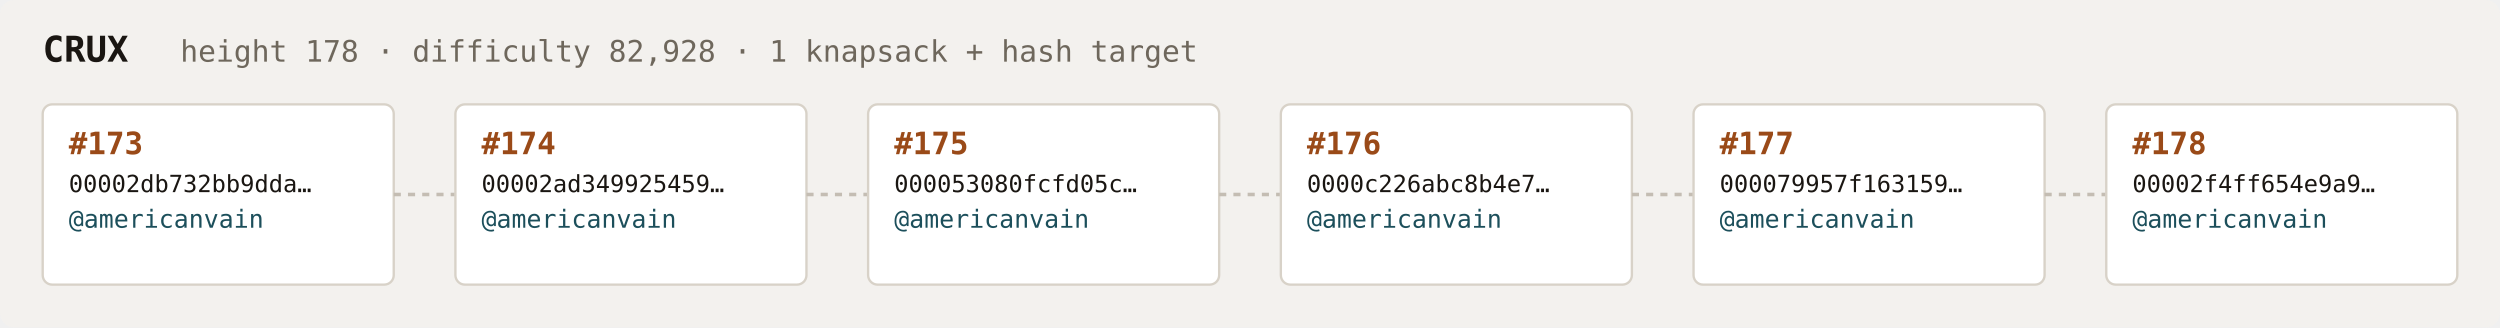
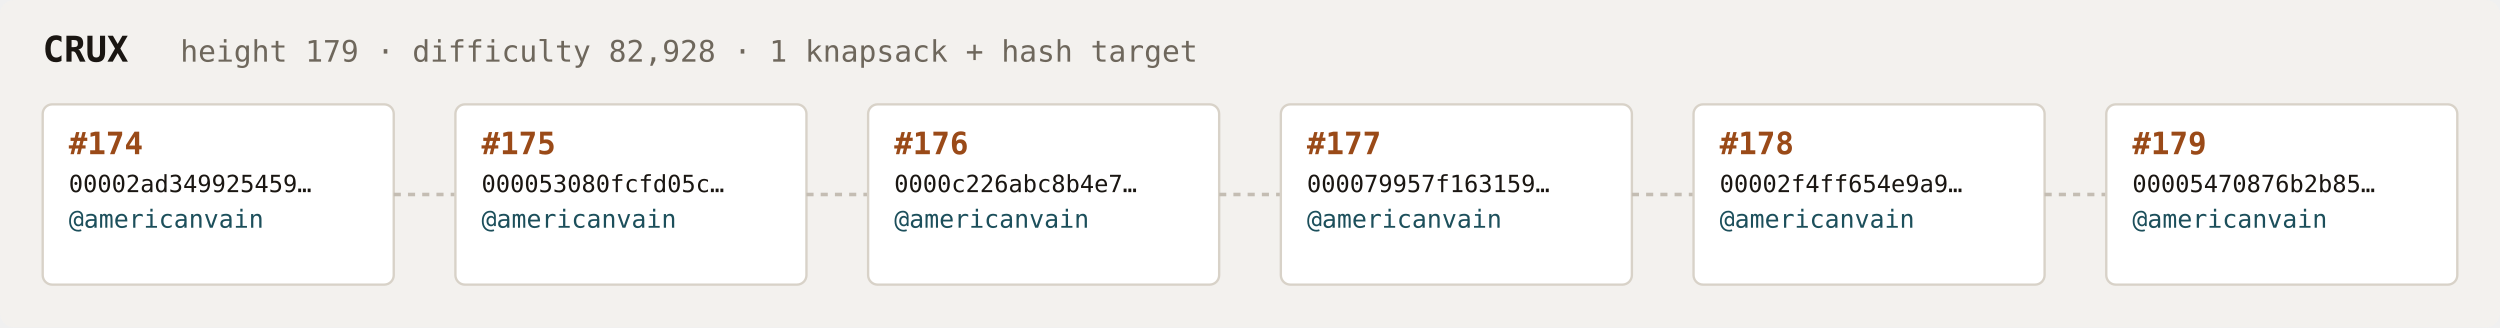
<svg xmlns="http://www.w3.org/2000/svg" width="1054" height="138" viewBox="0 0 1054 138" font-family="ui-monospace,SFMono-Regular,Menlo,monospace">
  <rect fill="#f3f1ee" width="1054" height="138" rx="6" />
  <text x="18" y="26" fill="#1a1612" font-size="15" font-weight="700">CRUX</text>
-   <text x="76" y="26" fill="#6e675c" font-size="12.5">height 178 · difficulty 82,928 · 1 knapsack + hash target</text>
+   <text x="76" y="26" fill="#6e675c" font-size="12.5">height 179 · difficulty 82,928 · 1 knapsack + hash target</text>
  <rect x="18" y="44" width="148" height="76" rx="4" fill="#ffffff" stroke="#d8d2c8" stroke-width="1" />
-   <text x="29" y="65" fill="#9a4a18" font-size="13" font-weight="700">#173</text>
-   <text x="29" y="81" fill="#1a1612" font-size="10">00002db732bb9dda…</text>
+   <text x="29" y="65" fill="#9a4a18" font-size="13" font-weight="700">#174</text>
+   <text x="29" y="81" fill="#1a1612" font-size="10">00002ad349925459…</text>
  <text x="29" y="96" fill="#1c4f5b" font-size="10.5">@americanvain</text>
  <text x="29" y="110" fill="#6e675c" font-size="9" />
  <line x1="166" y1="82.0" x2="192" y2="82.0" stroke="#c4bdb3" stroke-width="1.5" stroke-dasharray="3 3" />
  <rect x="192" y="44" width="148" height="76" rx="4" fill="#ffffff" stroke="#d8d2c8" stroke-width="1" />
-   <text x="203" y="65" fill="#9a4a18" font-size="13" font-weight="700">#174</text>
-   <text x="203" y="81" fill="#1a1612" font-size="10">00002ad349925459…</text>
+   <text x="203" y="65" fill="#9a4a18" font-size="13" font-weight="700">#175</text>
+   <text x="203" y="81" fill="#1a1612" font-size="10">000053080fcfd05c…</text>
  <text x="203" y="96" fill="#1c4f5b" font-size="10.5">@americanvain</text>
  <text x="203" y="110" fill="#6e675c" font-size="9" />
  <line x1="340" y1="82.0" x2="366" y2="82.0" stroke="#c4bdb3" stroke-width="1.5" stroke-dasharray="3 3" />
  <rect x="366" y="44" width="148" height="76" rx="4" fill="#ffffff" stroke="#d8d2c8" stroke-width="1" />
-   <text x="377" y="65" fill="#9a4a18" font-size="13" font-weight="700">#175</text>
-   <text x="377" y="81" fill="#1a1612" font-size="10">000053080fcfd05c…</text>
+   <text x="377" y="65" fill="#9a4a18" font-size="13" font-weight="700">#176</text>
+   <text x="377" y="81" fill="#1a1612" font-size="10">0000c226abc8b4e7…</text>
  <text x="377" y="96" fill="#1c4f5b" font-size="10.5">@americanvain</text>
  <text x="377" y="110" fill="#6e675c" font-size="9" />
  <line x1="514" y1="82.0" x2="540" y2="82.0" stroke="#c4bdb3" stroke-width="1.5" stroke-dasharray="3 3" />
  <rect x="540" y="44" width="148" height="76" rx="4" fill="#ffffff" stroke="#d8d2c8" stroke-width="1" />
-   <text x="551" y="65" fill="#9a4a18" font-size="13" font-weight="700">#176</text>
-   <text x="551" y="81" fill="#1a1612" font-size="10">0000c226abc8b4e7…</text>
+   <text x="551" y="65" fill="#9a4a18" font-size="13" font-weight="700">#177</text>
+   <text x="551" y="81" fill="#1a1612" font-size="10">000079957f163159…</text>
  <text x="551" y="96" fill="#1c4f5b" font-size="10.5">@americanvain</text>
  <text x="551" y="110" fill="#6e675c" font-size="9" />
  <line x1="688" y1="82.0" x2="714" y2="82.0" stroke="#c4bdb3" stroke-width="1.5" stroke-dasharray="3 3" />
  <rect x="714" y="44" width="148" height="76" rx="4" fill="#ffffff" stroke="#d8d2c8" stroke-width="1" />
-   <text x="725" y="65" fill="#9a4a18" font-size="13" font-weight="700">#177</text>
-   <text x="725" y="81" fill="#1a1612" font-size="10">000079957f163159…</text>
+   <text x="725" y="65" fill="#9a4a18" font-size="13" font-weight="700">#178</text>
+   <text x="725" y="81" fill="#1a1612" font-size="10">00002f4ff654e9a9…</text>
  <text x="725" y="96" fill="#1c4f5b" font-size="10.5">@americanvain</text>
  <text x="725" y="110" fill="#6e675c" font-size="9" />
  <line x1="862" y1="82.0" x2="888" y2="82.0" stroke="#c4bdb3" stroke-width="1.5" stroke-dasharray="3 3" />
  <rect x="888" y="44" width="148" height="76" rx="4" fill="#ffffff" stroke="#d8d2c8" stroke-width="1" />
-   <text x="899" y="65" fill="#9a4a18" font-size="13" font-weight="700">#178</text>
-   <text x="899" y="81" fill="#1a1612" font-size="10">00002f4ff654e9a9…</text>
+   <text x="899" y="65" fill="#9a4a18" font-size="13" font-weight="700">#179</text>
+   <text x="899" y="81" fill="#1a1612" font-size="10">00005470876b2b85…</text>
  <text x="899" y="96" fill="#1c4f5b" font-size="10.5">@americanvain</text>
  <text x="899" y="110" fill="#6e675c" font-size="9" />
</svg>
